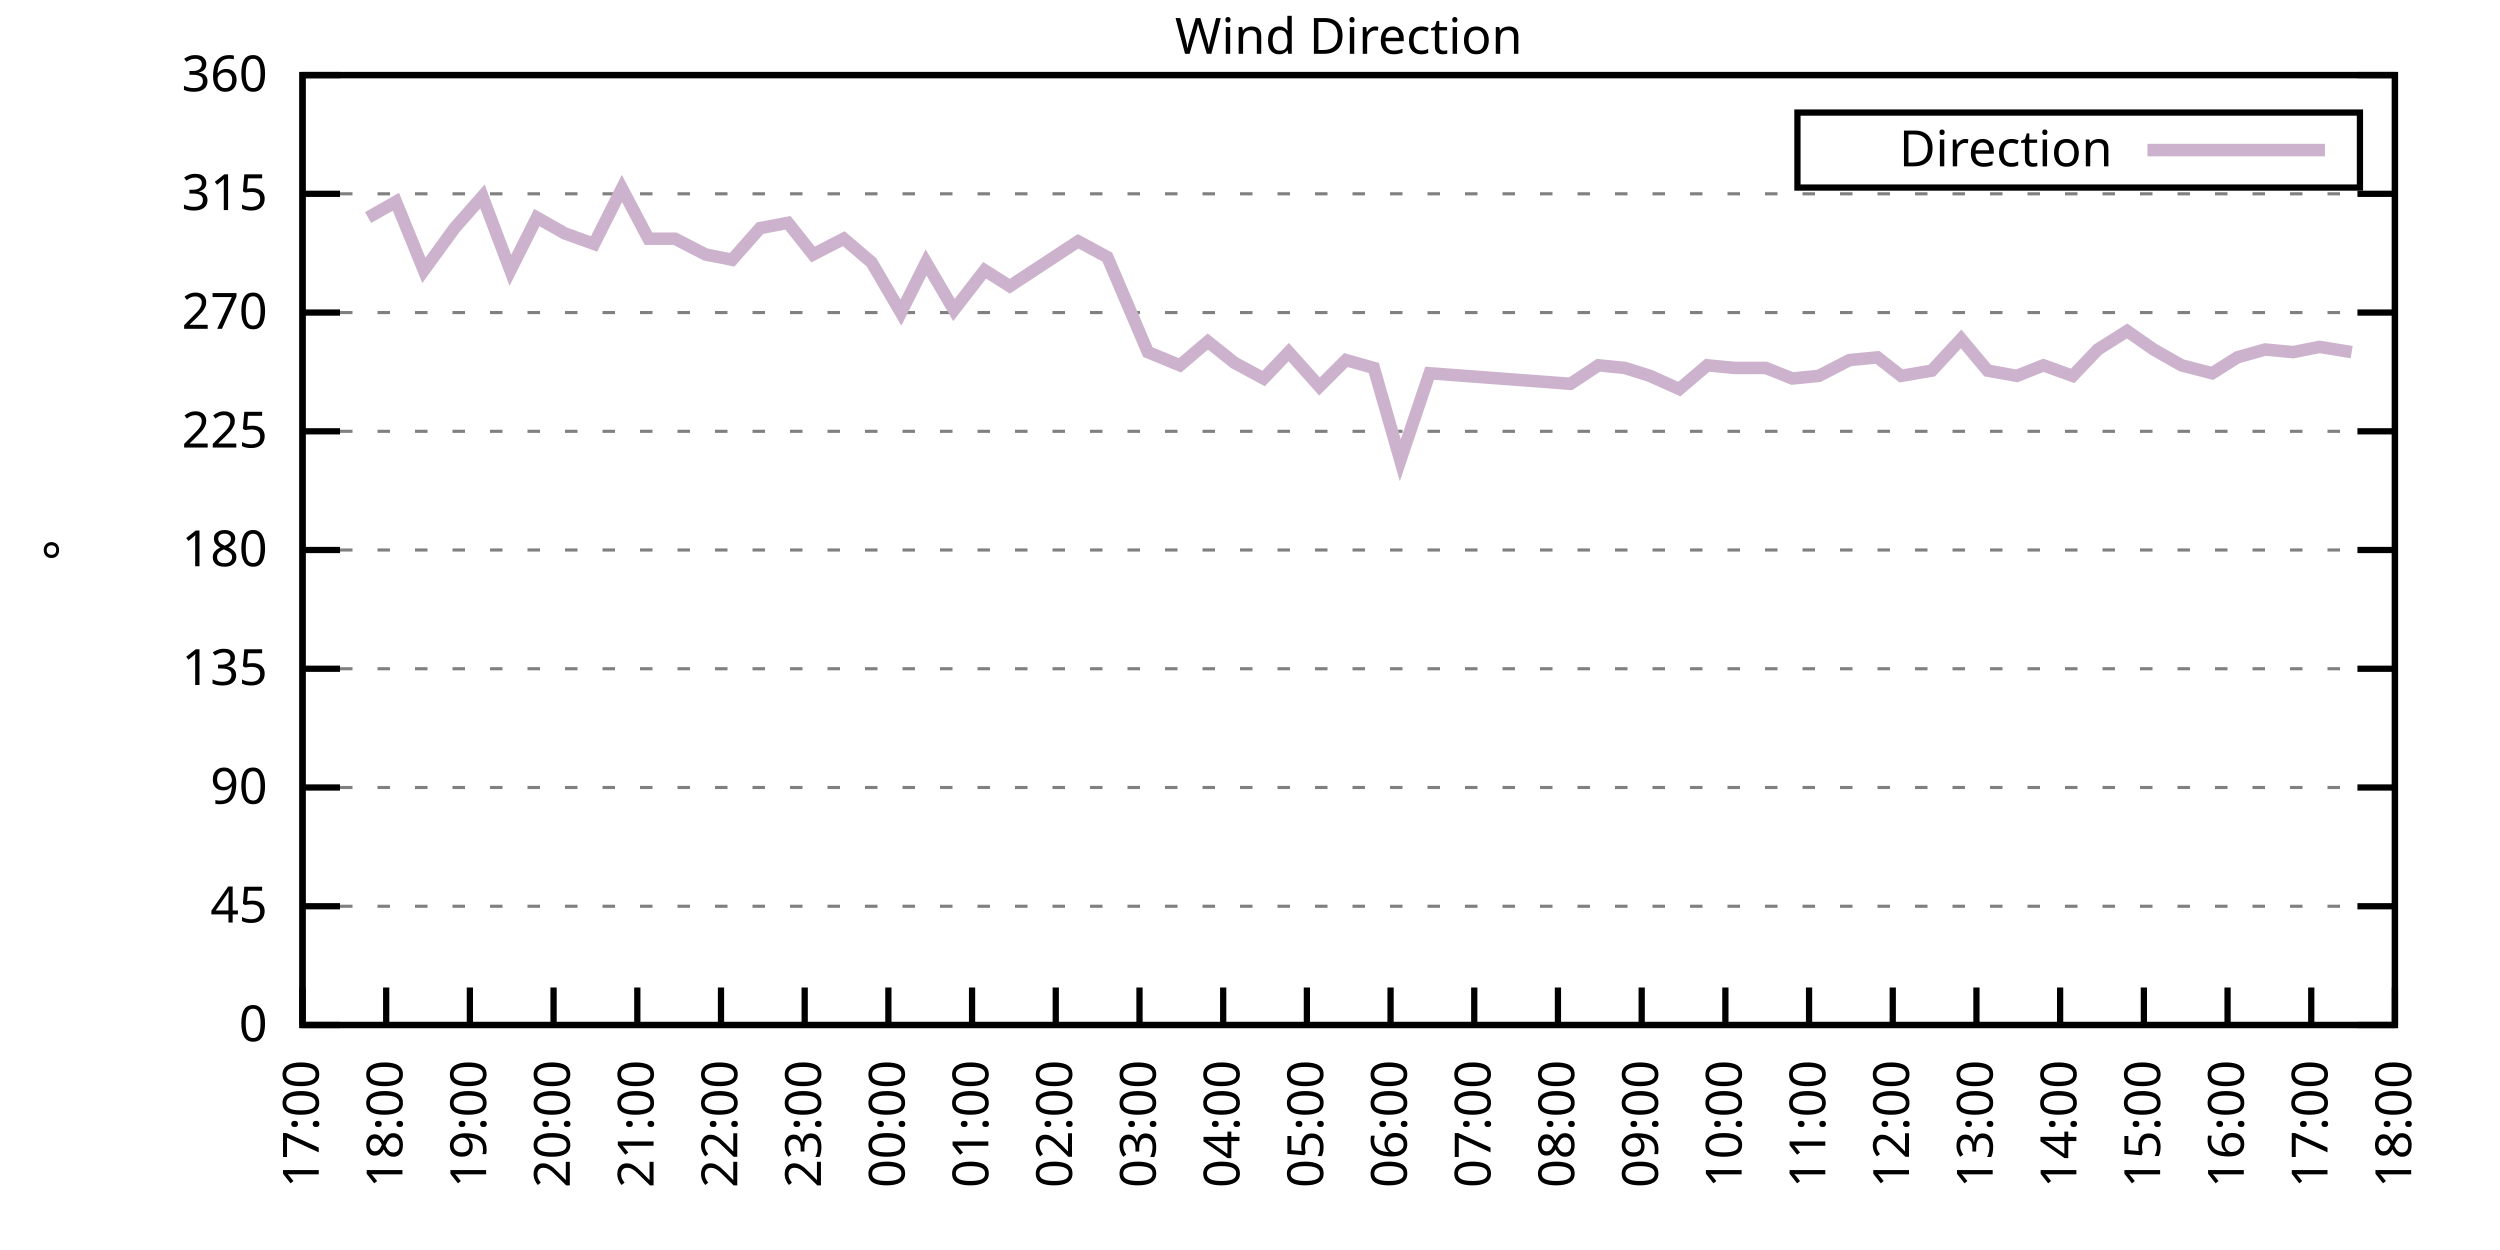
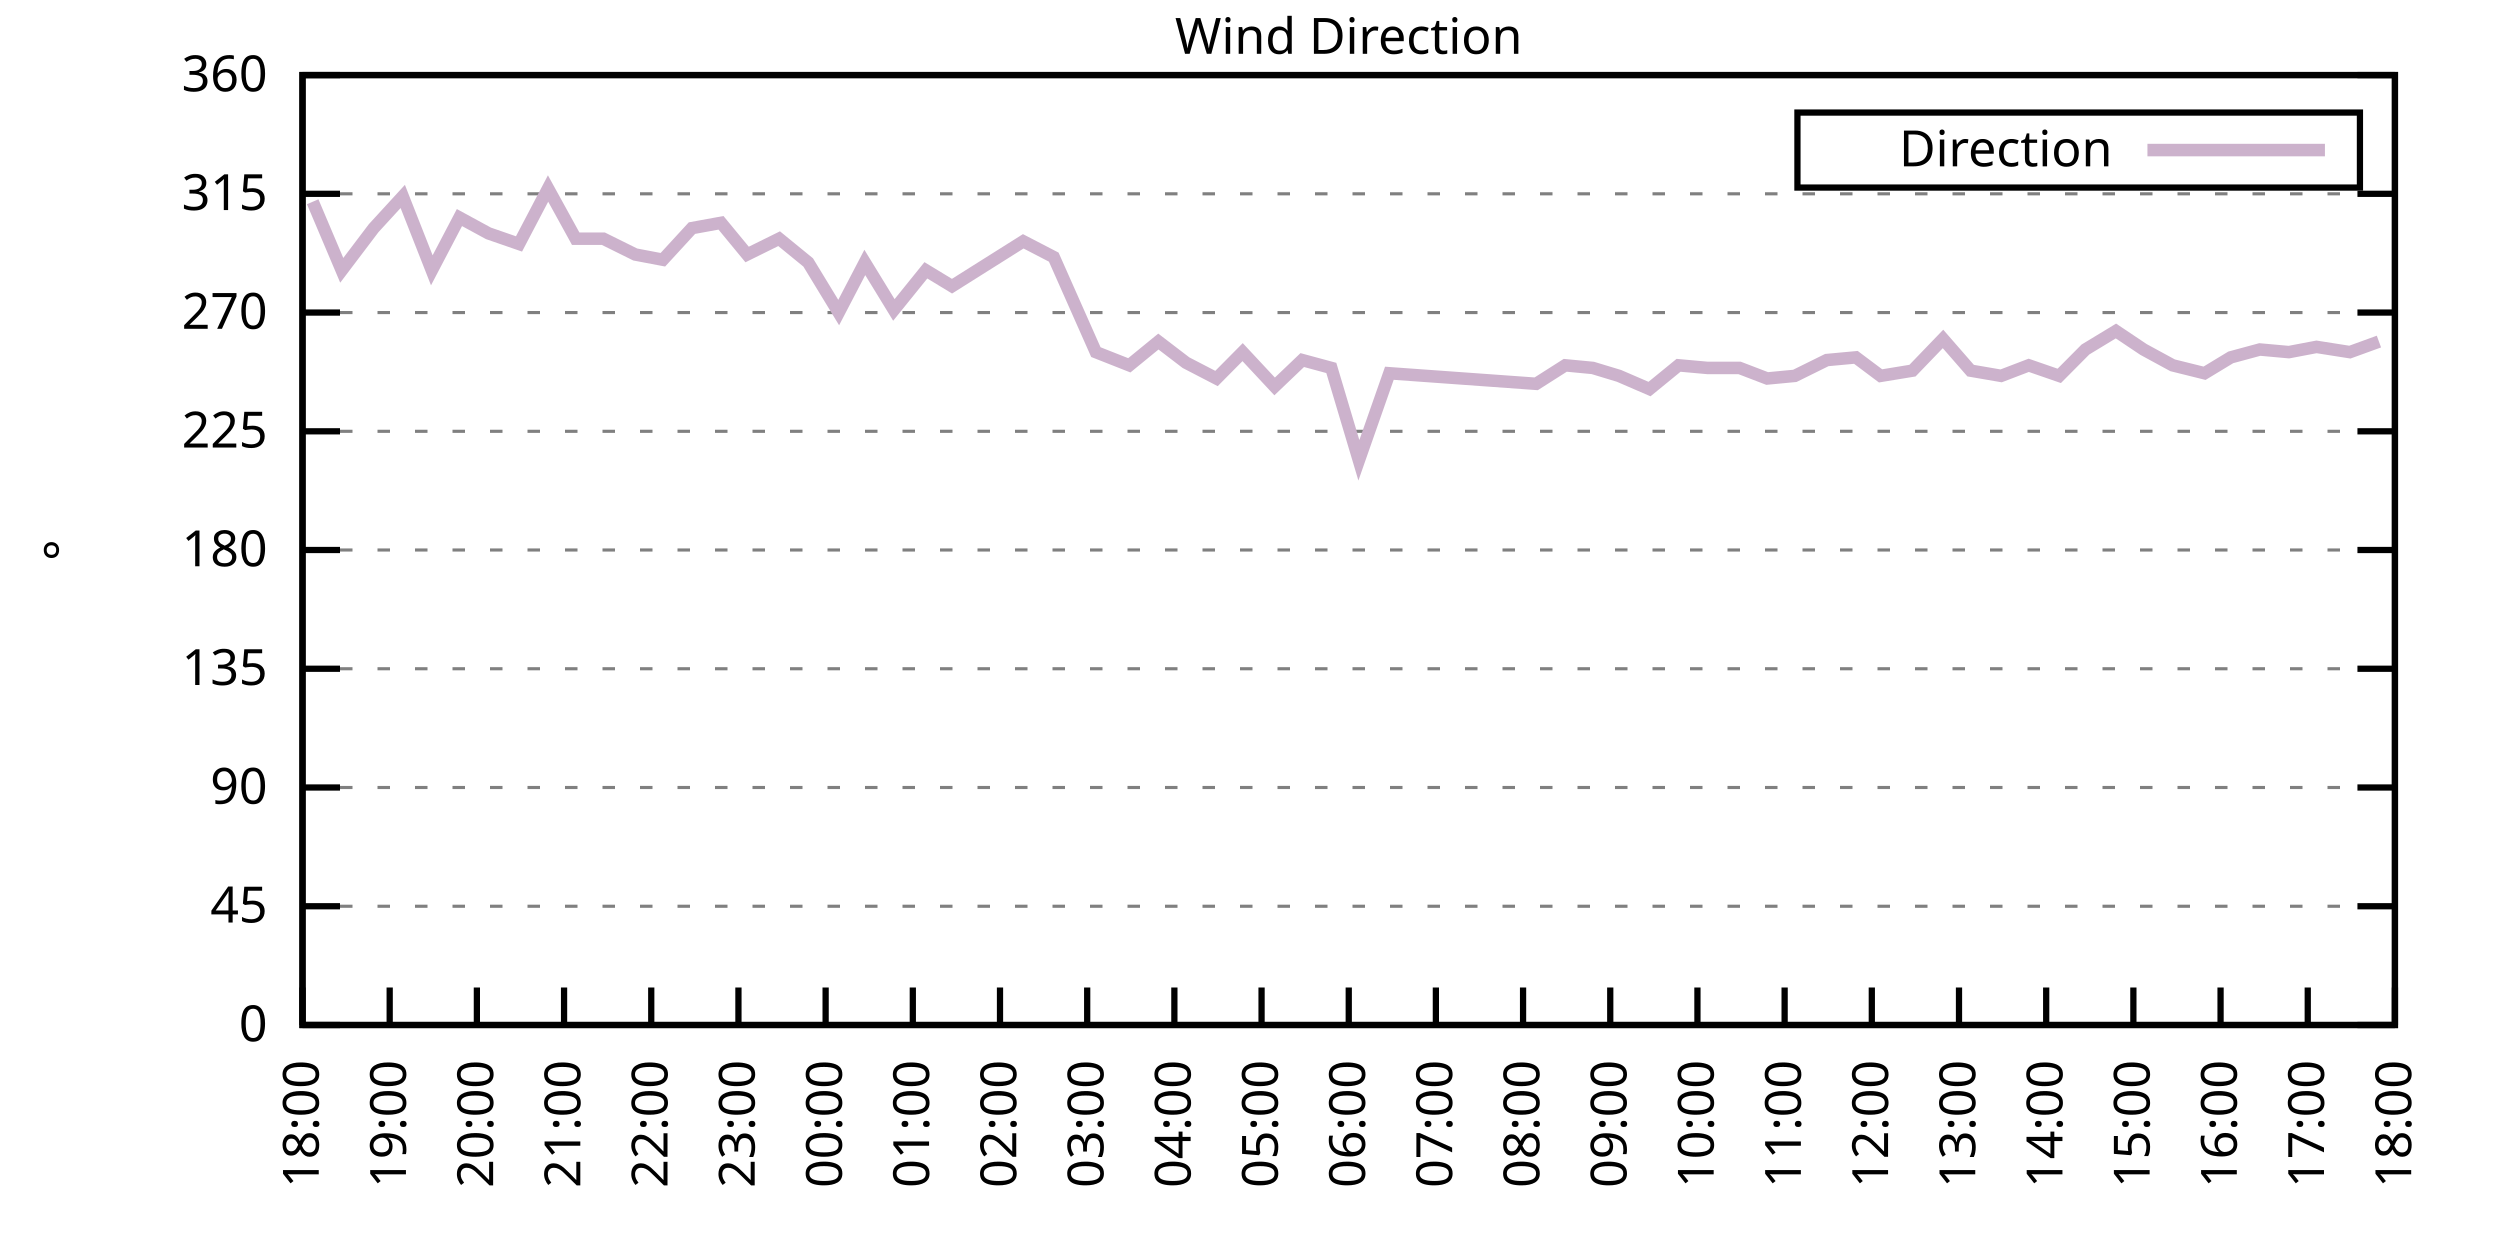
<svg xmlns="http://www.w3.org/2000/svg" xmlns:xlink="http://www.w3.org/1999/xlink" width="400" height="200" viewBox="0 0 400 200">
  <g id="gnuplot_canvas">
    <rect x="0" y="0" width="400" height="200" fill="none" />
    <defs>
      <circle id="gpDot" r="0.5" stroke-width="0.5" stroke="currentColor" />
      <path id="gpPt0" stroke-width="0.333" stroke="currentColor" d="M-1,0 h2 M0,-1 v2" />
      <path id="gpPt1" stroke-width="0.333" stroke="currentColor" d="M-1,-1 L1,1 M1,-1 L-1,1" />
      <path id="gpPt2" stroke-width="0.333" stroke="currentColor" d="M-1,0 L1,0 M0,-1 L0,1 M-1,-1 L1,1 M-1,1 L1,-1" />
      <rect id="gpPt3" stroke-width="0.333" stroke="currentColor" x="-1" y="-1" width="2" height="2" />
      <rect id="gpPt4" stroke-width="0.333" stroke="currentColor" fill="currentColor" x="-1" y="-1" width="2" height="2" />
      <circle id="gpPt5" stroke-width="0.333" stroke="currentColor" cx="0" cy="0" r="1" />
      <use xlink:href="#gpPt5" id="gpPt6" fill="currentColor" stroke="none" />
      <path id="gpPt7" stroke-width="0.333" stroke="currentColor" d="M0,-1.33 L-1.33,0.67 L1.33,0.67 z" />
      <use xlink:href="#gpPt7" id="gpPt8" fill="currentColor" stroke="none" />
      <use xlink:href="#gpPt7" id="gpPt9" stroke="currentColor" transform="rotate(180)" />
      <use xlink:href="#gpPt9" id="gpPt10" fill="currentColor" stroke="none" />
      <use xlink:href="#gpPt3" id="gpPt11" stroke="currentColor" transform="rotate(45)" />
      <use xlink:href="#gpPt11" id="gpPt12" fill="currentColor" stroke="none" />
      <path id="gpPt13" stroke-width="0.333" stroke="currentColor" d="M0,1.330 L1.265,0.411 L0.782,-1.067 L-0.782,-1.076 L-1.265,0.411 z" />
      <use xlink:href="#gpPt13" id="gpPt14" fill="currentColor" stroke="none" />
      <filter id="textbox" filterUnits="objectBoundingBox" x="0" y="0" height="1" width="1">
        <feFlood flood-color="white" flood-opacity="1" result="bgnd" />
        <feComposite in="SourceGraphic" in2="bgnd" operator="atop" />
      </filter>
      <filter id="greybox" filterUnits="objectBoundingBox" x="0" y="0" height="1" width="1">
        <feFlood flood-color="lightgrey" flood-opacity="1" result="grey" />
        <feComposite in="SourceGraphic" in2="grey" operator="atop" />
      </filter>
    </defs>
    <g fill="none" color="white" stroke="currentColor" stroke-width="1.00" stroke-linecap="butt" stroke-linejoin="miter">
</g>
    <g fill="none" color="black" stroke="currentColor" stroke-width="1.00" stroke-linecap="butt" stroke-linejoin="miter">
      <g stroke="none" shape-rendering="crispEdges">
        <polygon fill="rgb(255, 255, 255)" points="48.40,164.00 383.18,164.00 383.18,12.02 48.40,12.02 " />
      </g>
    </g>
    <g fill="none" color="black" stroke="currentColor" stroke-width="1.00" stroke-linecap="butt" stroke-linejoin="miter">
</g>
    <g fill="none" color="black" stroke="black" stroke-width="0.50" stroke-linecap="butt" stroke-linejoin="miter">
</g>
    <g fill="none" color="gray" stroke="currentColor" stroke-width="0.50" stroke-linecap="butt" stroke-linejoin="miter">
      <path stroke="gray" stroke-dasharray="2,4" class="gridline" d="M48.40,164.00 L383.19,164.00  " />
    </g>
    <g fill="none" color="gray" stroke="gray" stroke-width="1.00" stroke-linecap="butt" stroke-linejoin="miter">
</g>
    <g fill="none" color="black" stroke="currentColor" stroke-width="1.00" stroke-linecap="butt" stroke-linejoin="miter">
      <path stroke="black" d="M48.40,164.00 L54.40,164.00 M383.19,164.00 L377.19,164.00  " />
      <g transform="translate(42.80,166.60)" stroke="none" fill="black" font-family="Sans" font-size="8.00" text-anchor="end">
        <text>
          <tspan font-family="Sans"> 0</tspan>
        </text>
      </g>
    </g>
    <g fill="none" color="black" stroke="currentColor" stroke-width="1.00" stroke-linecap="butt" stroke-linejoin="miter">
</g>
    <g fill="none" color="black" stroke="black" stroke-width="0.50" stroke-linecap="butt" stroke-linejoin="miter">
</g>
    <g fill="none" color="gray" stroke="currentColor" stroke-width="0.50" stroke-linecap="butt" stroke-linejoin="miter">
      <path stroke="gray" stroke-dasharray="2,4" class="gridline" d="M48.40,145.00 L383.19,145.00  " />
    </g>
    <g fill="none" color="gray" stroke="gray" stroke-width="1.00" stroke-linecap="butt" stroke-linejoin="miter">
</g>
    <g fill="none" color="black" stroke="currentColor" stroke-width="1.00" stroke-linecap="butt" stroke-linejoin="miter">
      <path stroke="black" d="M48.40,145.00 L54.40,145.00 M383.19,145.00 L377.19,145.00  " />
      <g transform="translate(42.80,147.60)" stroke="none" fill="black" font-family="Sans" font-size="8.00" text-anchor="end">
        <text>
          <tspan font-family="Sans"> 45</tspan>
        </text>
      </g>
    </g>
    <g fill="none" color="black" stroke="currentColor" stroke-width="1.00" stroke-linecap="butt" stroke-linejoin="miter">
</g>
    <g fill="none" color="black" stroke="black" stroke-width="0.50" stroke-linecap="butt" stroke-linejoin="miter">
</g>
    <g fill="none" color="gray" stroke="currentColor" stroke-width="0.50" stroke-linecap="butt" stroke-linejoin="miter">
      <path stroke="gray" stroke-dasharray="2,4" class="gridline" d="M48.40,126.00 L383.19,126.00  " />
    </g>
    <g fill="none" color="gray" stroke="gray" stroke-width="1.00" stroke-linecap="butt" stroke-linejoin="miter">
</g>
    <g fill="none" color="black" stroke="currentColor" stroke-width="1.00" stroke-linecap="butt" stroke-linejoin="miter">
      <path stroke="black" d="M48.40,126.00 L54.40,126.00 M383.19,126.00 L377.19,126.00  " />
      <g transform="translate(42.80,128.60)" stroke="none" fill="black" font-family="Sans" font-size="8.00" text-anchor="end">
        <text>
          <tspan font-family="Sans"> 90</tspan>
        </text>
      </g>
    </g>
    <g fill="none" color="black" stroke="currentColor" stroke-width="1.00" stroke-linecap="butt" stroke-linejoin="miter">
</g>
    <g fill="none" color="black" stroke="black" stroke-width="0.50" stroke-linecap="butt" stroke-linejoin="miter">
</g>
    <g fill="none" color="gray" stroke="currentColor" stroke-width="0.50" stroke-linecap="butt" stroke-linejoin="miter">
      <path stroke="gray" stroke-dasharray="2,4" class="gridline" d="M48.40,107.00 L383.19,107.00  " />
    </g>
    <g fill="none" color="gray" stroke="gray" stroke-width="1.00" stroke-linecap="butt" stroke-linejoin="miter">
</g>
    <g fill="none" color="black" stroke="currentColor" stroke-width="1.00" stroke-linecap="butt" stroke-linejoin="miter">
      <path stroke="black" d="M48.40,107.00 L54.40,107.00 M383.19,107.00 L377.19,107.00  " />
      <g transform="translate(42.80,109.60)" stroke="none" fill="black" font-family="Sans" font-size="8.00" text-anchor="end">
        <text>
          <tspan font-family="Sans"> 135</tspan>
        </text>
      </g>
    </g>
    <g fill="none" color="black" stroke="currentColor" stroke-width="1.00" stroke-linecap="butt" stroke-linejoin="miter">
</g>
    <g fill="none" color="black" stroke="black" stroke-width="0.50" stroke-linecap="butt" stroke-linejoin="miter">
</g>
    <g fill="none" color="gray" stroke="currentColor" stroke-width="0.50" stroke-linecap="butt" stroke-linejoin="miter">
      <path stroke="gray" stroke-dasharray="2,4" class="gridline" d="M48.40,88.00 L383.19,88.00  " />
    </g>
    <g fill="none" color="gray" stroke="gray" stroke-width="1.00" stroke-linecap="butt" stroke-linejoin="miter">
</g>
    <g fill="none" color="black" stroke="currentColor" stroke-width="1.00" stroke-linecap="butt" stroke-linejoin="miter">
      <path stroke="black" d="M48.40,88.00 L54.40,88.00 M383.19,88.00 L377.19,88.00  " />
      <g transform="translate(42.80,90.60)" stroke="none" fill="black" font-family="Sans" font-size="8.00" text-anchor="end">
        <text>
          <tspan font-family="Sans"> 180</tspan>
        </text>
      </g>
    </g>
    <g fill="none" color="black" stroke="currentColor" stroke-width="1.00" stroke-linecap="butt" stroke-linejoin="miter">
</g>
    <g fill="none" color="black" stroke="black" stroke-width="0.50" stroke-linecap="butt" stroke-linejoin="miter">
</g>
    <g fill="none" color="gray" stroke="currentColor" stroke-width="0.50" stroke-linecap="butt" stroke-linejoin="miter">
      <path stroke="gray" stroke-dasharray="2,4" class="gridline" d="M48.40,69.01 L383.19,69.01  " />
    </g>
    <g fill="none" color="gray" stroke="gray" stroke-width="1.00" stroke-linecap="butt" stroke-linejoin="miter">
</g>
    <g fill="none" color="black" stroke="currentColor" stroke-width="1.00" stroke-linecap="butt" stroke-linejoin="miter">
      <path stroke="black" d="M48.40,69.01 L54.40,69.01 M383.19,69.01 L377.19,69.01  " />
      <g transform="translate(42.80,71.61)" stroke="none" fill="black" font-family="Sans" font-size="8.00" text-anchor="end">
        <text>
          <tspan font-family="Sans"> 225</tspan>
        </text>
      </g>
    </g>
    <g fill="none" color="black" stroke="currentColor" stroke-width="1.00" stroke-linecap="butt" stroke-linejoin="miter">
</g>
    <g fill="none" color="black" stroke="black" stroke-width="0.50" stroke-linecap="butt" stroke-linejoin="miter">
</g>
    <g fill="none" color="gray" stroke="currentColor" stroke-width="0.50" stroke-linecap="butt" stroke-linejoin="miter">
      <path stroke="gray" stroke-dasharray="2,4" class="gridline" d="M48.40,50.01 L383.19,50.01  " />
    </g>
    <g fill="none" color="gray" stroke="gray" stroke-width="1.00" stroke-linecap="butt" stroke-linejoin="miter">
</g>
    <g fill="none" color="black" stroke="currentColor" stroke-width="1.00" stroke-linecap="butt" stroke-linejoin="miter">
      <path stroke="black" d="M48.40,50.01 L54.40,50.01 M383.19,50.01 L377.19,50.01  " />
      <g transform="translate(42.80,52.61)" stroke="none" fill="black" font-family="Sans" font-size="8.00" text-anchor="end">
        <text>
          <tspan font-family="Sans"> 270</tspan>
        </text>
      </g>
    </g>
    <g fill="none" color="black" stroke="currentColor" stroke-width="1.00" stroke-linecap="butt" stroke-linejoin="miter">
</g>
    <g fill="none" color="black" stroke="black" stroke-width="0.50" stroke-linecap="butt" stroke-linejoin="miter">
</g>
    <g fill="none" color="gray" stroke="currentColor" stroke-width="0.50" stroke-linecap="butt" stroke-linejoin="miter">
      <path stroke="gray" stroke-dasharray="2,4" class="gridline" d="M48.40,31.01 L383.19,31.01  " />
    </g>
    <g fill="none" color="gray" stroke="gray" stroke-width="1.00" stroke-linecap="butt" stroke-linejoin="miter">
</g>
    <g fill="none" color="black" stroke="currentColor" stroke-width="1.00" stroke-linecap="butt" stroke-linejoin="miter">
      <path stroke="black" d="M48.40,31.01 L54.40,31.01 M383.19,31.01 L377.19,31.01  " />
      <g transform="translate(42.80,33.61)" stroke="none" fill="black" font-family="Sans" font-size="8.00" text-anchor="end">
        <text>
          <tspan font-family="Sans"> 315</tspan>
        </text>
      </g>
    </g>
    <g fill="none" color="black" stroke="currentColor" stroke-width="1.00" stroke-linecap="butt" stroke-linejoin="miter">
</g>
    <g fill="none" color="black" stroke="black" stroke-width="0.50" stroke-linecap="butt" stroke-linejoin="miter">
</g>
    <g fill="none" color="gray" stroke="currentColor" stroke-width="0.50" stroke-linecap="butt" stroke-linejoin="miter">
      <path stroke="gray" stroke-dasharray="2,4" class="gridline" d="M48.40,12.01 L383.19,12.01  " />
    </g>
    <g fill="none" color="gray" stroke="gray" stroke-width="1.00" stroke-linecap="butt" stroke-linejoin="miter">
</g>
    <g fill="none" color="black" stroke="currentColor" stroke-width="1.00" stroke-linecap="butt" stroke-linejoin="miter">
      <path stroke="black" d="M48.40,12.01 L54.40,12.01 M383.19,12.01 L377.19,12.01  " />
      <g transform="translate(42.80,14.61)" stroke="none" fill="black" font-family="Sans" font-size="8.00" text-anchor="end">
        <text>
          <tspan font-family="Sans"> 360</tspan>
        </text>
      </g>
    </g>
    <g fill="none" color="black" stroke="currentColor" stroke-width="1.00" stroke-linecap="butt" stroke-linejoin="miter">
      <path stroke="black" d="M48.40,164.00 L48.40,158.00  " />
      <g transform="translate(51.00,169.60) rotate(270.00)" stroke="none" fill="black" font-family="Sans" font-size="8.00" text-anchor="end">
        <text>
-           <tspan font-family="Sans">17:00</tspan>
-         </text>
-       </g>
-     </g>
-     <g fill="none" color="black" stroke="currentColor" stroke-width="1.00" stroke-linecap="butt" stroke-linejoin="miter">
-       <path stroke="black" d="M61.79,164.00 L61.79,158.00  " />
-       <g transform="translate(64.39,169.60) rotate(270.00)" stroke="none" fill="black" font-family="Sans" font-size="8.00" text-anchor="end">
-         <text>
          <tspan font-family="Sans">18:00</tspan>
        </text>
      </g>
    </g>
    <g fill="none" color="black" stroke="currentColor" stroke-width="1.00" stroke-linecap="butt" stroke-linejoin="miter">
-       <path stroke="black" d="M75.18,164.00 L75.18,158.00  " />
-       <g transform="translate(77.78,169.60) rotate(270.00)" stroke="none" fill="black" font-family="Sans" font-size="8.00" text-anchor="end">
+       <path stroke="black" d="M62.35,164.00 L62.35,158.00  " />
+       <g transform="translate(64.95,169.60) rotate(270.00)" stroke="none" fill="black" font-family="Sans" font-size="8.00" text-anchor="end">
        <text>
          <tspan font-family="Sans">19:00</tspan>
        </text>
      </g>
    </g>
    <g fill="none" color="black" stroke="currentColor" stroke-width="1.00" stroke-linecap="butt" stroke-linejoin="miter">
-       <path stroke="black" d="M88.57,164.00 L88.57,158.00  " />
-       <g transform="translate(91.17,169.60) rotate(270.00)" stroke="none" fill="black" font-family="Sans" font-size="8.00" text-anchor="end">
+       <path stroke="black" d="M76.30,164.00 L76.30,158.00  " />
+       <g transform="translate(78.90,169.60) rotate(270.00)" stroke="none" fill="black" font-family="Sans" font-size="8.00" text-anchor="end">
        <text>
          <tspan font-family="Sans">20:00</tspan>
        </text>
      </g>
    </g>
    <g fill="none" color="black" stroke="currentColor" stroke-width="1.00" stroke-linecap="butt" stroke-linejoin="miter">
-       <path stroke="black" d="M101.97,164.00 L101.97,158.00  " />
-       <g transform="translate(104.57,169.60) rotate(270.00)" stroke="none" fill="black" font-family="Sans" font-size="8.00" text-anchor="end">
+       <path stroke="black" d="M90.25,164.00 L90.25,158.00  " />
+       <g transform="translate(92.85,169.60) rotate(270.00)" stroke="none" fill="black" font-family="Sans" font-size="8.00" text-anchor="end">
        <text>
          <tspan font-family="Sans">21:00</tspan>
        </text>
      </g>
    </g>
    <g fill="none" color="black" stroke="currentColor" stroke-width="1.00" stroke-linecap="butt" stroke-linejoin="miter">
-       <path stroke="black" d="M115.36,164.00 L115.36,158.00  " />
-       <g transform="translate(117.96,169.60) rotate(270.00)" stroke="none" fill="black" font-family="Sans" font-size="8.00" text-anchor="end">
+       <path stroke="black" d="M104.20,164.00 L104.20,158.00  " />
+       <g transform="translate(106.80,169.60) rotate(270.00)" stroke="none" fill="black" font-family="Sans" font-size="8.00" text-anchor="end">
        <text>
          <tspan font-family="Sans">22:00</tspan>
        </text>
      </g>
    </g>
    <g fill="none" color="black" stroke="currentColor" stroke-width="1.00" stroke-linecap="butt" stroke-linejoin="miter">
-       <path stroke="black" d="M128.75,164.00 L128.75,158.00  " />
-       <g transform="translate(131.35,169.60) rotate(270.00)" stroke="none" fill="black" font-family="Sans" font-size="8.00" text-anchor="end">
+       <path stroke="black" d="M118.15,164.00 L118.15,158.00  " />
+       <g transform="translate(120.75,169.60) rotate(270.00)" stroke="none" fill="black" font-family="Sans" font-size="8.00" text-anchor="end">
        <text>
          <tspan font-family="Sans">23:00</tspan>
        </text>
      </g>
    </g>
    <g fill="none" color="black" stroke="currentColor" stroke-width="1.00" stroke-linecap="butt" stroke-linejoin="miter">
-       <path stroke="black" d="M142.14,164.00 L142.14,158.00  " />
-       <g transform="translate(144.74,169.60) rotate(270.00)" stroke="none" fill="black" font-family="Sans" font-size="8.00" text-anchor="end">
+       <path stroke="black" d="M132.10,164.00 L132.10,158.00  " />
+       <g transform="translate(134.70,169.60) rotate(270.00)" stroke="none" fill="black" font-family="Sans" font-size="8.00" text-anchor="end">
        <text>
          <tspan font-family="Sans">00:00</tspan>
        </text>
      </g>
    </g>
    <g fill="none" color="black" stroke="currentColor" stroke-width="1.00" stroke-linecap="butt" stroke-linejoin="miter">
-       <path stroke="black" d="M155.53,164.00 L155.53,158.00  " />
-       <g transform="translate(158.13,169.60) rotate(270.00)" stroke="none" fill="black" font-family="Sans" font-size="8.00" text-anchor="end">
+       <path stroke="black" d="M146.05,164.00 L146.05,158.00  " />
+       <g transform="translate(148.65,169.60) rotate(270.00)" stroke="none" fill="black" font-family="Sans" font-size="8.00" text-anchor="end">
        <text>
          <tspan font-family="Sans">01:00</tspan>
        </text>
      </g>
    </g>
    <g fill="none" color="black" stroke="currentColor" stroke-width="1.00" stroke-linecap="butt" stroke-linejoin="miter">
-       <path stroke="black" d="M168.92,164.00 L168.92,158.00  " />
-       <g transform="translate(171.52,169.60) rotate(270.00)" stroke="none" fill="black" font-family="Sans" font-size="8.00" text-anchor="end">
+       <path stroke="black" d="M160.00,164.00 L160.00,158.00  " />
+       <g transform="translate(162.60,169.60) rotate(270.00)" stroke="none" fill="black" font-family="Sans" font-size="8.00" text-anchor="end">
        <text>
          <tspan font-family="Sans">02:00</tspan>
        </text>
      </g>
    </g>
    <g fill="none" color="black" stroke="currentColor" stroke-width="1.00" stroke-linecap="butt" stroke-linejoin="miter">
-       <path stroke="black" d="M182.32,164.00 L182.32,158.00  " />
-       <g transform="translate(184.92,169.60) rotate(270.00)" stroke="none" fill="black" font-family="Sans" font-size="8.00" text-anchor="end">
+       <path stroke="black" d="M173.95,164.00 L173.95,158.00  " />
+       <g transform="translate(176.55,169.60) rotate(270.00)" stroke="none" fill="black" font-family="Sans" font-size="8.00" text-anchor="end">
        <text>
          <tspan font-family="Sans">03:00</tspan>
        </text>
      </g>
    </g>
    <g fill="none" color="black" stroke="currentColor" stroke-width="1.00" stroke-linecap="butt" stroke-linejoin="miter">
-       <path stroke="black" d="M195.71,164.00 L195.71,158.00  " />
-       <g transform="translate(198.31,169.60) rotate(270.00)" stroke="none" fill="black" font-family="Sans" font-size="8.00" text-anchor="end">
+       <path stroke="black" d="M187.90,164.00 L187.90,158.00  " />
+       <g transform="translate(190.50,169.60) rotate(270.00)" stroke="none" fill="black" font-family="Sans" font-size="8.00" text-anchor="end">
        <text>
          <tspan font-family="Sans">04:00</tspan>
        </text>
      </g>
    </g>
    <g fill="none" color="black" stroke="currentColor" stroke-width="1.00" stroke-linecap="butt" stroke-linejoin="miter">
-       <path stroke="black" d="M209.10,164.00 L209.10,158.00  " />
-       <g transform="translate(211.70,169.60) rotate(270.00)" stroke="none" fill="black" font-family="Sans" font-size="8.00" text-anchor="end">
+       <path stroke="black" d="M201.85,164.00 L201.85,158.00  " />
+       <g transform="translate(204.45,169.60) rotate(270.00)" stroke="none" fill="black" font-family="Sans" font-size="8.00" text-anchor="end">
        <text>
          <tspan font-family="Sans">05:00</tspan>
        </text>
      </g>
    </g>
    <g fill="none" color="black" stroke="currentColor" stroke-width="1.00" stroke-linecap="butt" stroke-linejoin="miter">
-       <path stroke="black" d="M222.49,164.00 L222.49,158.00  " />
-       <g transform="translate(225.09,169.60) rotate(270.00)" stroke="none" fill="black" font-family="Sans" font-size="8.00" text-anchor="end">
+       <path stroke="black" d="M215.80,164.00 L215.80,158.00  " />
+       <g transform="translate(218.40,169.60) rotate(270.00)" stroke="none" fill="black" font-family="Sans" font-size="8.00" text-anchor="end">
        <text>
          <tspan font-family="Sans">06:00</tspan>
        </text>
      </g>
    </g>
    <g fill="none" color="black" stroke="currentColor" stroke-width="1.00" stroke-linecap="butt" stroke-linejoin="miter">
-       <path stroke="black" d="M235.88,164.00 L235.88,158.00  " />
-       <g transform="translate(238.48,169.60) rotate(270.00)" stroke="none" fill="black" font-family="Sans" font-size="8.00" text-anchor="end">
+       <path stroke="black" d="M229.74,164.00 L229.74,158.00  " />
+       <g transform="translate(232.34,169.60) rotate(270.00)" stroke="none" fill="black" font-family="Sans" font-size="8.00" text-anchor="end">
        <text>
          <tspan font-family="Sans">07:00</tspan>
        </text>
      </g>
    </g>
    <g fill="none" color="black" stroke="currentColor" stroke-width="1.00" stroke-linecap="butt" stroke-linejoin="miter">
-       <path stroke="black" d="M249.27,164.00 L249.27,158.00  " />
-       <g transform="translate(251.87,169.60) rotate(270.00)" stroke="none" fill="black" font-family="Sans" font-size="8.00" text-anchor="end">
+       <path stroke="black" d="M243.69,164.00 L243.69,158.00  " />
+       <g transform="translate(246.29,169.60) rotate(270.00)" stroke="none" fill="black" font-family="Sans" font-size="8.00" text-anchor="end">
        <text>
          <tspan font-family="Sans">08:00</tspan>
        </text>
      </g>
    </g>
    <g fill="none" color="black" stroke="currentColor" stroke-width="1.00" stroke-linecap="butt" stroke-linejoin="miter">
-       <path stroke="black" d="M262.67,164.00 L262.67,158.00  " />
-       <g transform="translate(265.27,169.60) rotate(270.00)" stroke="none" fill="black" font-family="Sans" font-size="8.00" text-anchor="end">
+       <path stroke="black" d="M257.64,164.00 L257.64,158.00  " />
+       <g transform="translate(260.24,169.60) rotate(270.00)" stroke="none" fill="black" font-family="Sans" font-size="8.00" text-anchor="end">
        <text>
          <tspan font-family="Sans">09:00</tspan>
        </text>
      </g>
    </g>
    <g fill="none" color="black" stroke="currentColor" stroke-width="1.00" stroke-linecap="butt" stroke-linejoin="miter">
-       <path stroke="black" d="M276.06,164.00 L276.06,158.00  " />
-       <g transform="translate(278.66,169.60) rotate(270.00)" stroke="none" fill="black" font-family="Sans" font-size="8.00" text-anchor="end">
+       <path stroke="black" d="M271.59,164.00 L271.59,158.00  " />
+       <g transform="translate(274.19,169.60) rotate(270.00)" stroke="none" fill="black" font-family="Sans" font-size="8.00" text-anchor="end">
        <text>
          <tspan font-family="Sans">10:00</tspan>
        </text>
      </g>
    </g>
    <g fill="none" color="black" stroke="currentColor" stroke-width="1.00" stroke-linecap="butt" stroke-linejoin="miter">
-       <path stroke="black" d="M289.45,164.00 L289.45,158.00  " />
-       <g transform="translate(292.05,169.60) rotate(270.00)" stroke="none" fill="black" font-family="Sans" font-size="8.00" text-anchor="end">
+       <path stroke="black" d="M285.54,164.00 L285.54,158.00  " />
+       <g transform="translate(288.14,169.60) rotate(270.00)" stroke="none" fill="black" font-family="Sans" font-size="8.00" text-anchor="end">
        <text>
          <tspan font-family="Sans">11:00</tspan>
        </text>
      </g>
    </g>
    <g fill="none" color="black" stroke="currentColor" stroke-width="1.00" stroke-linecap="butt" stroke-linejoin="miter">
-       <path stroke="black" d="M302.84,164.00 L302.84,158.00  " />
-       <g transform="translate(305.44,169.60) rotate(270.00)" stroke="none" fill="black" font-family="Sans" font-size="8.00" text-anchor="end">
+       <path stroke="black" d="M299.49,164.00 L299.49,158.00  " />
+       <g transform="translate(302.09,169.60) rotate(270.00)" stroke="none" fill="black" font-family="Sans" font-size="8.00" text-anchor="end">
        <text>
          <tspan font-family="Sans">12:00</tspan>
        </text>
      </g>
    </g>
    <g fill="none" color="black" stroke="currentColor" stroke-width="1.00" stroke-linecap="butt" stroke-linejoin="miter">
-       <path stroke="black" d="M316.23,164.00 L316.23,158.00  " />
-       <g transform="translate(318.83,169.60) rotate(270.00)" stroke="none" fill="black" font-family="Sans" font-size="8.00" text-anchor="end">
+       <path stroke="black" d="M313.44,164.00 L313.44,158.00  " />
+       <g transform="translate(316.04,169.60) rotate(270.00)" stroke="none" fill="black" font-family="Sans" font-size="8.00" text-anchor="end">
        <text>
          <tspan font-family="Sans">13:00</tspan>
        </text>
      </g>
    </g>
    <g fill="none" color="black" stroke="currentColor" stroke-width="1.00" stroke-linecap="butt" stroke-linejoin="miter">
-       <path stroke="black" d="M329.62,164.00 L329.62,158.00  " />
-       <g transform="translate(332.22,169.60) rotate(270.00)" stroke="none" fill="black" font-family="Sans" font-size="8.00" text-anchor="end">
+       <path stroke="black" d="M327.39,164.00 L327.39,158.00  " />
+       <g transform="translate(329.99,169.60) rotate(270.00)" stroke="none" fill="black" font-family="Sans" font-size="8.00" text-anchor="end">
        <text>
          <tspan font-family="Sans">14:00</tspan>
        </text>
      </g>
    </g>
    <g fill="none" color="black" stroke="currentColor" stroke-width="1.00" stroke-linecap="butt" stroke-linejoin="miter">
-       <path stroke="black" d="M343.02,164.00 L343.02,158.00  " />
-       <g transform="translate(345.62,169.60) rotate(270.00)" stroke="none" fill="black" font-family="Sans" font-size="8.00" text-anchor="end">
+       <path stroke="black" d="M341.34,164.00 L341.34,158.00  " />
+       <g transform="translate(343.94,169.60) rotate(270.00)" stroke="none" fill="black" font-family="Sans" font-size="8.00" text-anchor="end">
        <text>
          <tspan font-family="Sans">15:00</tspan>
        </text>
      </g>
    </g>
    <g fill="none" color="black" stroke="currentColor" stroke-width="1.00" stroke-linecap="butt" stroke-linejoin="miter">
-       <path stroke="black" d="M356.41,164.00 L356.41,158.00  " />
-       <g transform="translate(359.01,169.60) rotate(270.00)" stroke="none" fill="black" font-family="Sans" font-size="8.00" text-anchor="end">
+       <path stroke="black" d="M355.29,164.00 L355.29,158.00  " />
+       <g transform="translate(357.89,169.60) rotate(270.00)" stroke="none" fill="black" font-family="Sans" font-size="8.00" text-anchor="end">
        <text>
          <tspan font-family="Sans">16:00</tspan>
        </text>
      </g>
    </g>
    <g fill="none" color="black" stroke="currentColor" stroke-width="1.00" stroke-linecap="butt" stroke-linejoin="miter">
-       <path stroke="black" d="M369.80,164.00 L369.80,158.00  " />
-       <g transform="translate(372.40,169.60) rotate(270.00)" stroke="none" fill="black" font-family="Sans" font-size="8.00" text-anchor="end">
+       <path stroke="black" d="M369.24,164.00 L369.24,158.00  " />
+       <g transform="translate(371.84,169.60) rotate(270.00)" stroke="none" fill="black" font-family="Sans" font-size="8.00" text-anchor="end">
        <text>
          <tspan font-family="Sans">17:00</tspan>
        </text>
      </g>
    </g>
    <g fill="none" color="black" stroke="currentColor" stroke-width="1.00" stroke-linecap="butt" stroke-linejoin="miter">
      <path stroke="black" d="M383.19,164.00 L383.19,158.00  " />
      <g transform="translate(385.79,169.60) rotate(270.00)" stroke="none" fill="black" font-family="Sans" font-size="8.00" text-anchor="end">
        <text>
          <tspan font-family="Sans">18:00</tspan>
        </text>
      </g>
    </g>
    <g fill="none" color="black" stroke="currentColor" stroke-width="1.00" stroke-linecap="butt" stroke-linejoin="miter">
</g>
    <g fill="none" color="black" stroke="currentColor" stroke-width="1.00" stroke-linecap="butt" stroke-linejoin="miter">
      <path stroke="black" d="M48.40,12.01 L48.40,164.00 L383.19,164.00 L383.19,12.01 L48.40,12.01 Z  " />
    </g>
    <g fill="none" color="black" stroke="currentColor" stroke-width="1.00" stroke-linecap="butt" stroke-linejoin="miter">
</g>
    <g fill="none" color="black" stroke="currentColor" stroke-width="1.00" stroke-linecap="butt" stroke-linejoin="miter">
      <path stroke="black" d="M287.59,30.01 L287.59,18.01 L377.59,18.01 L377.59,30.01 L287.59,30.01 Z  " />
    </g>
    <g id="Wind_direction_plot_1">
      <g fill="none" color="white" stroke="black" stroke-width="2.00" stroke-linecap="butt" stroke-linejoin="miter">
</g>
      <g fill="none" color="black" stroke="currentColor" stroke-width="2.00" stroke-linecap="butt" stroke-linejoin="miter">
        <g transform="translate(337.99,26.61)" stroke="none" fill="black" font-family="Sans" font-size="8.00" text-anchor="end">
          <text>
            <tspan font-family="Sans">Direction</tspan>
          </text>
        </g>
      </g>
      <g fill="none" color="black" stroke="currentColor" stroke-width="2.00" stroke-linecap="butt" stroke-linejoin="miter">
-         <path stroke="rgb(204, 178, 204)" d="M343.59,24.01 L371.99,24.01 M58.89,34.81 L63.35,32.28 L67.82,43.25 L72.73,36.50 L77.19,31.43 L81.66,43.25   L85.90,34.81 L90.36,37.34 L95.05,39.03 L99.51,30.16 L103.75,38.19 L107.99,38.19 L112.90,40.72 L117.14,41.56   L121.61,36.50 L126.07,35.65 L130.09,40.72 L135.00,38.19 L139.46,41.99 L144.15,50.01 L148.17,41.99 L152.63,49.59   L157.54,43.25 L161.56,45.79 L172.50,38.61 L177.18,41.14 L183.66,56.34 L188.79,58.45 L193.25,54.65 L197.49,58.03   L202.18,60.56 L206.20,56.34 L211.11,61.83 L215.35,57.61 L219.81,58.87 L224.05,73.65 L228.74,59.72 L251.28,61.41   L255.75,58.45 L259.99,58.87 L264.00,60.14 L268.69,62.25 L273.16,58.45 L277.62,58.87 L282.53,58.87 L286.77,60.56   L291.01,60.14 L295.92,57.61 L300.39,57.18 L304.18,60.14 L309.09,59.30 L313.78,54.23 L318.02,59.30 L322.70,60.14   L326.95,58.45 L331.63,60.14 L335.65,55.92 L340.34,52.96 L344.58,55.92 L349.04,58.45 L353.95,59.72 L357.97,57.18   L362.43,55.92 L366.90,56.34 L371.14,55.50 L376.27,56.34  " />
+         <path stroke="rgb(204, 178, 204)" d="M343.59,24.01 L371.99,24.01 M50.03,32.28 L54.68,43.25 L59.79,36.50 L64.44,31.43 L69.09,43.25 L73.51,34.81   L78.16,37.34 L83.04,39.03 L87.69,30.16 L92.11,38.19 L96.53,38.19 L101.64,40.72 L106.06,41.56 L110.71,36.50   L115.36,35.65 L119.54,40.72 L124.66,38.19 L129.31,41.99 L134.19,50.01 L138.37,41.99 L143.02,49.59 L148.14,43.25   L152.32,45.79 L163.72,38.61 L168.60,41.14 L175.34,56.34 L180.69,58.45 L185.34,54.65 L189.76,58.03 L194.64,60.56   L198.82,56.34 L203.94,61.83 L208.36,57.61 L213.01,58.87 L217.42,73.65 L222.30,59.72 L245.79,61.41 L250.44,58.45   L254.85,58.87 L259.04,60.14 L263.92,62.25 L268.57,58.45 L273.22,58.87 L278.34,58.87 L282.75,60.56 L287.17,60.14   L292.29,57.61 L296.94,57.18 L300.89,60.14 L306.00,59.30 L310.88,54.23 L315.30,59.30 L320.18,60.14 L324.60,58.45   L329.48,60.14 L333.67,55.92 L338.55,52.96 L342.97,55.92 L347.62,58.45 L352.73,59.72 L356.92,57.18 L361.57,55.92   L366.22,56.34 L370.64,55.50 L375.98,56.34 L380.63,54.65  " />
      </g>
    </g>
    <g fill="none" color="black" stroke="currentColor" stroke-width="2.00" stroke-linecap="butt" stroke-linejoin="miter">
</g>
    <g fill="none" color="black" stroke="black" stroke-width="1.00" stroke-linecap="butt" stroke-linejoin="miter">
</g>
    <g fill="none" color="black" stroke="currentColor" stroke-width="1.00" stroke-linecap="butt" stroke-linejoin="miter">
      <path stroke="black" d="M48.40,12.01 L48.40,164.00 L383.19,164.00 L383.19,12.01 L48.40,12.01 Z  " />
      <g transform="translate(12.80,88.01) rotate(270.00)" stroke="none" fill="black" font-family="Sans" font-size="8.00" text-anchor="middle">
        <text>
          <tspan font-family="Sans">°</tspan>
        </text>
      </g>
    </g>
    <g fill="none" color="black" stroke="currentColor" stroke-width="1.00" stroke-linecap="butt" stroke-linejoin="miter">
</g>
    <g fill="none" color="black" stroke="currentColor" stroke-width="1.00" stroke-linecap="butt" stroke-linejoin="miter">
      <g transform="translate(215.79,8.61)" stroke="none" fill="black" font-family="Sans" font-size="8.00" text-anchor="middle">
        <text>
          <tspan font-family="Sans">Wind Direction</tspan>
        </text>
      </g>
    </g>
    <g fill="none" color="black" stroke="currentColor" stroke-width="1.00" stroke-linecap="butt" stroke-linejoin="miter">
</g>
  </g>
</svg>
